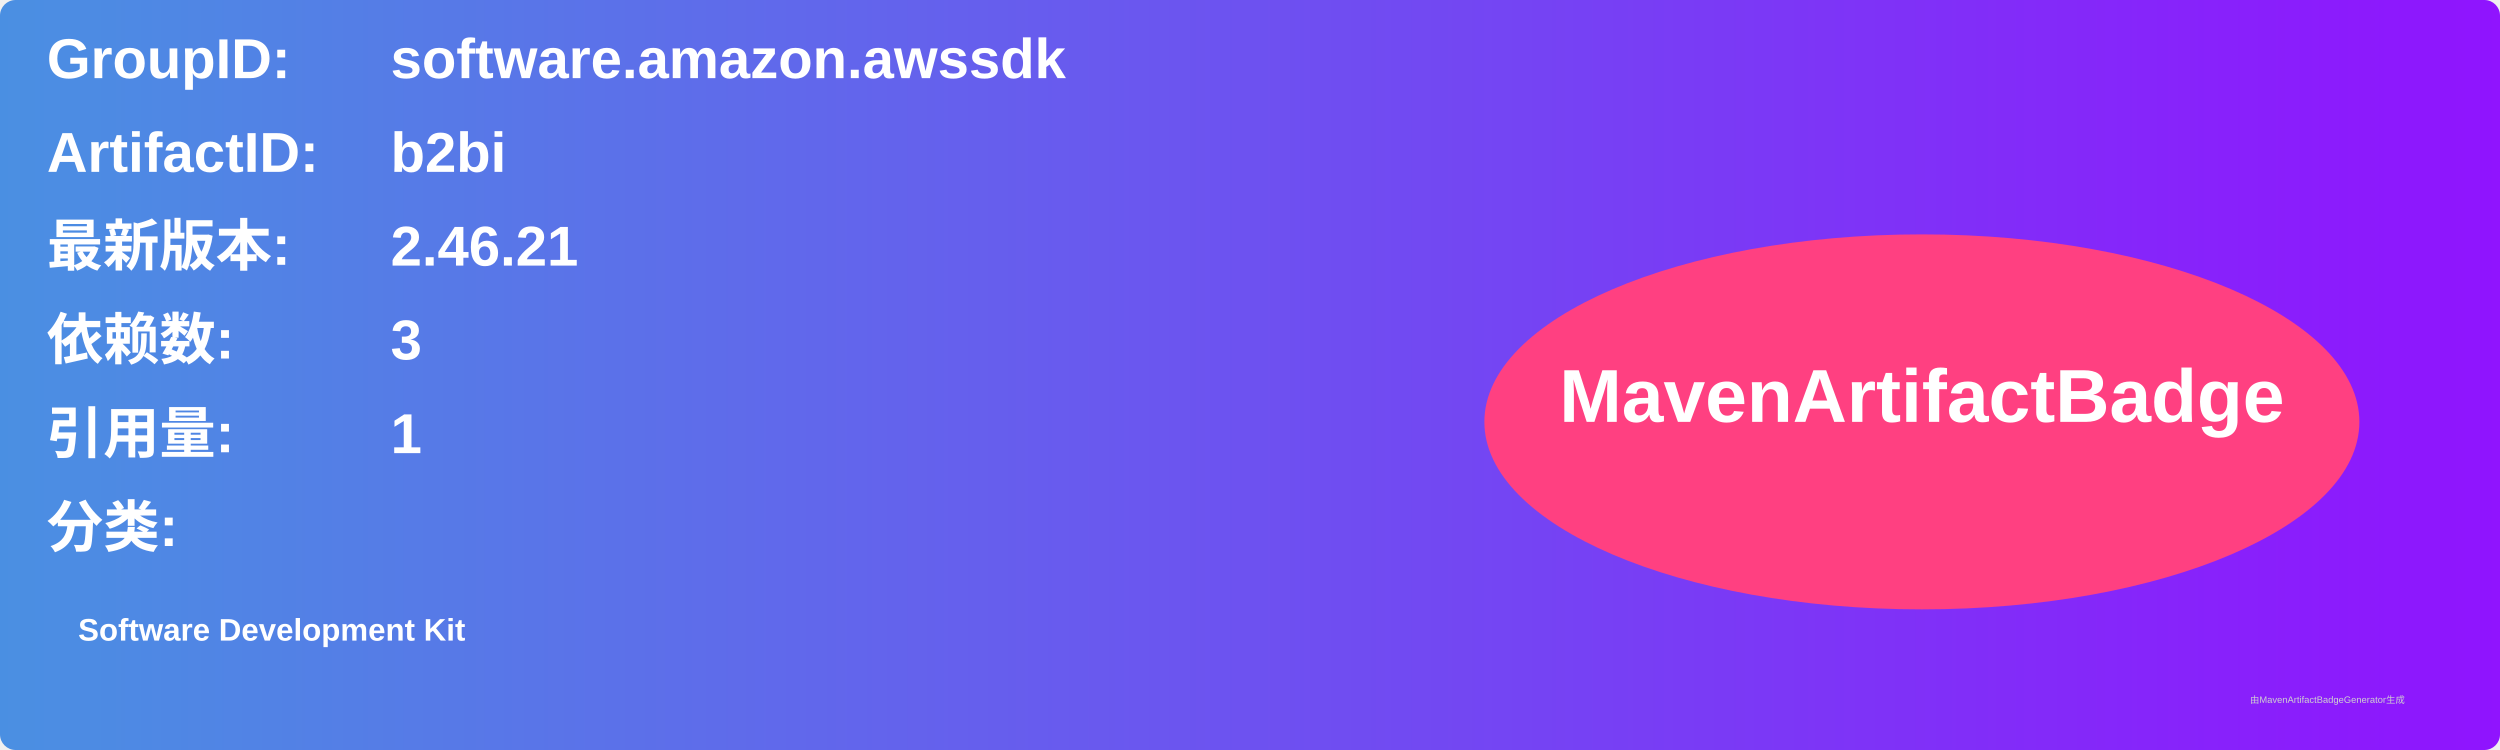
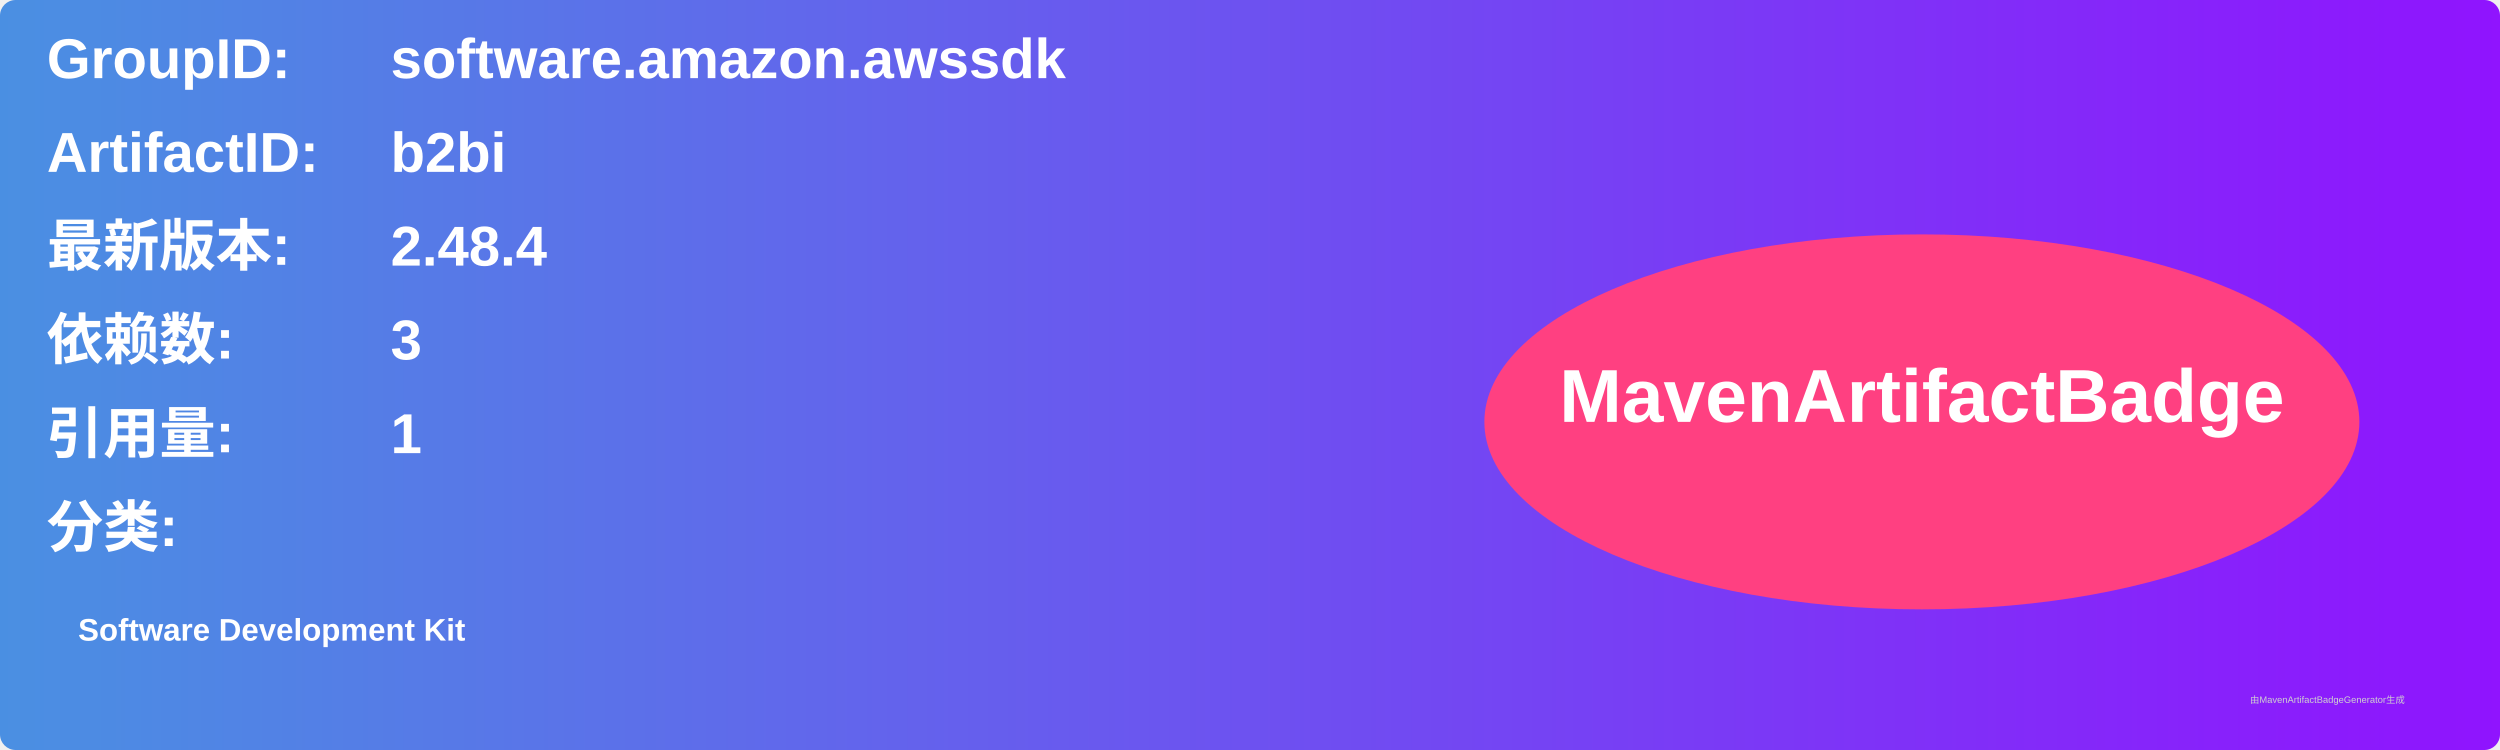
<svg xmlns="http://www.w3.org/2000/svg" width="800" height="240" viewBox="0 0 800 240">
  <linearGradient id="grad" x1="0%" y1="0%" x2="100%" y2="0%">
    <stop offset="0%" stop-color="#4a90e2" />
    <stop offset="100%" stop-color="#9013fe" />
  </linearGradient>
  <rect width="100%" height="100%" rx="5" ry="5" fill="url(#grad)" />
  <g transform="translate(15, 15)">
    <text x="0" y="10" font-family="Arial" font-size="18" fill="white" font-weight="bold" width="260">GroupID:</text>
    <text x="110" y="10" font-family="Arial" font-size="18" fill="white" font-weight="bold" width="460">software.amazon.awssdk</text>
    <text x="0" y="40" font-family="Arial" font-size="18" fill="white" font-weight="bold" width="260">ArtifactID:</text>
    <text x="110" y="40" font-family="Arial" font-size="18" fill="white" font-weight="bold" width="460">b2bi</text>
    <text x="0" y="70" font-family="Arial" font-size="18" fill="white" font-weight="bold">最新版本:</text>
    <text x="110" y="70" font-family="Arial" font-size="18" fill="white" font-weight="bold">
-       <tspan font-weight="bold">2.46.21</tspan>
+       <tspan font-weight="bold">2.48.4</tspan>
    </text>
    <text x="0" y="100" font-family="Arial" font-size="18" fill="white" font-weight="bold">依赖数: </text>
    <text x="110" y="100" font-family="Arial" font-size="18" fill="white">
      <tspan font-weight="bold">3</tspan>
    </text>
    <text x="0" y="130" font-family="Arial" font-size="18" fill="white" font-weight="bold">引用量: </text>
    <text x="110" y="130" font-family="Arial" font-size="18" fill="white">
      <tspan font-weight="bold">1</tspan>
    </text>
    <text x="0" y="160" font-family="Arial" font-size="18" fill="white" font-weight="bold">分类:</text>
    <text x="10" y="190" font-family="Arial" font-size="10" fill="white">
      <tspan font-weight="bold">Software Development Kit</tspan>
    </text>
    <ellipse cx="600" cy="120" rx="140" ry="60" fill="#ff4081" />
    <text x="600" y="120" text-anchor="middle" font-family="Arial" font-size="24" fill="white" font-weight="bold">MavenArtifactBadge</text>
  </g>
  <text x="720" y="225" font-family="Arial" font-size="3" fill="#d0d0d0">由MavenArtifactBadgeGenerator生成</text>
</svg>
